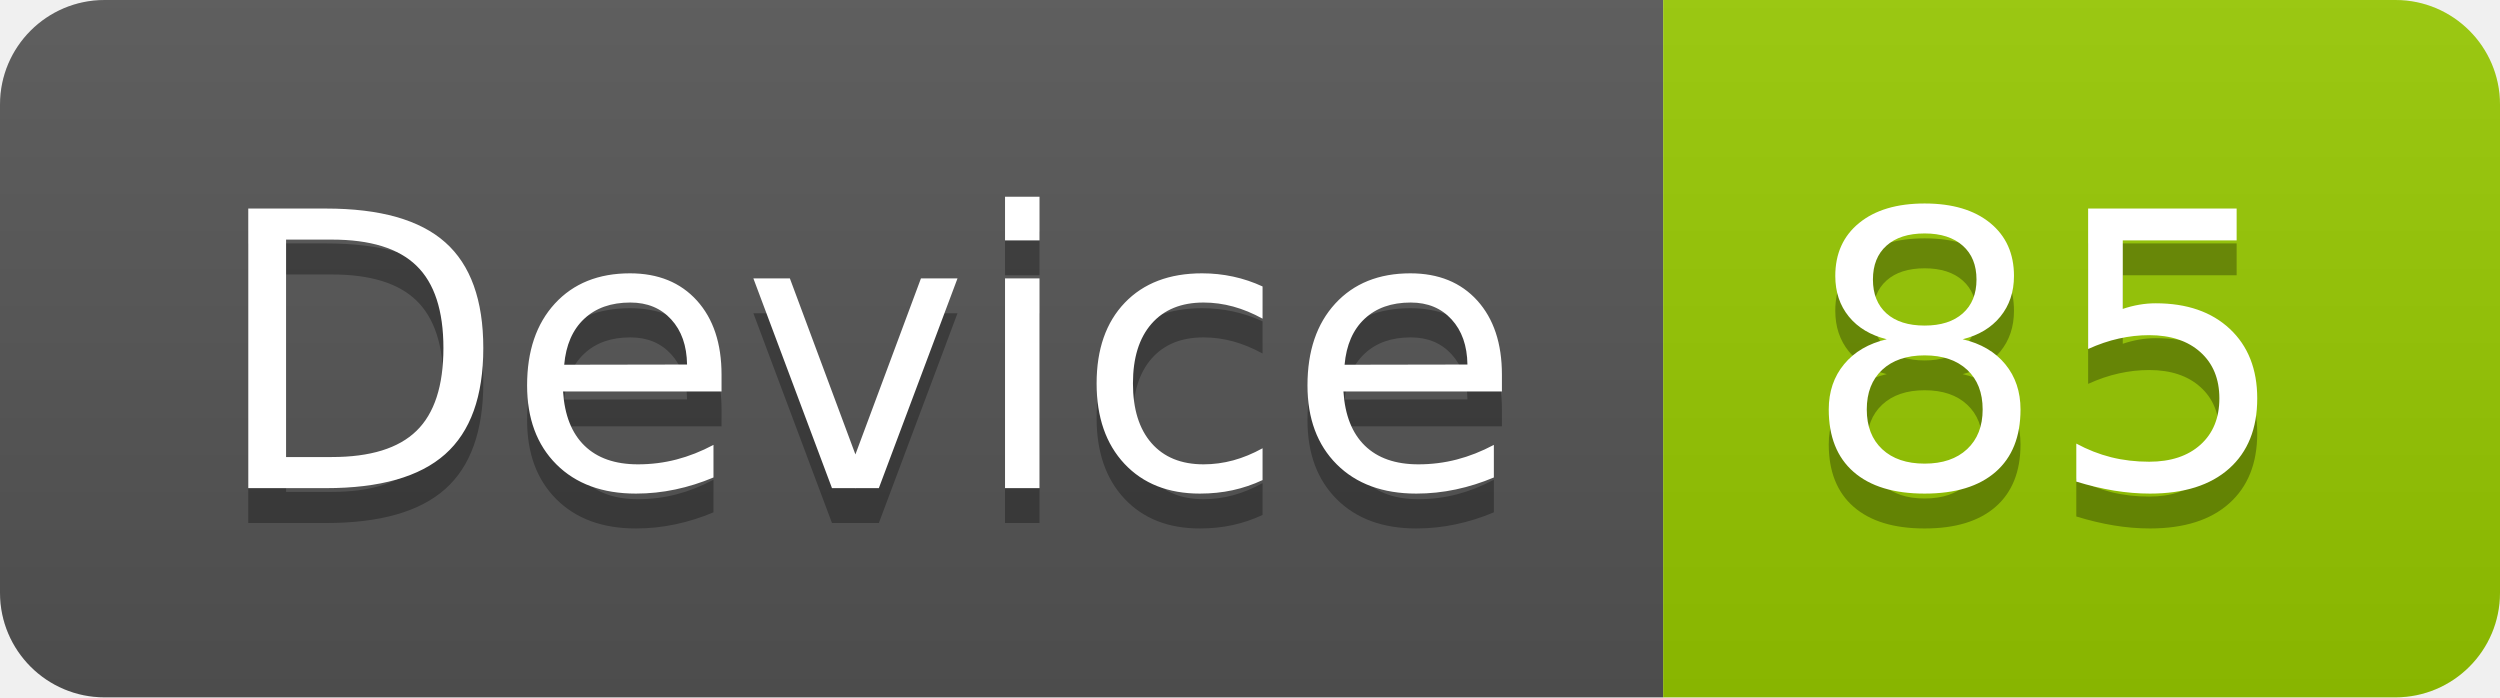
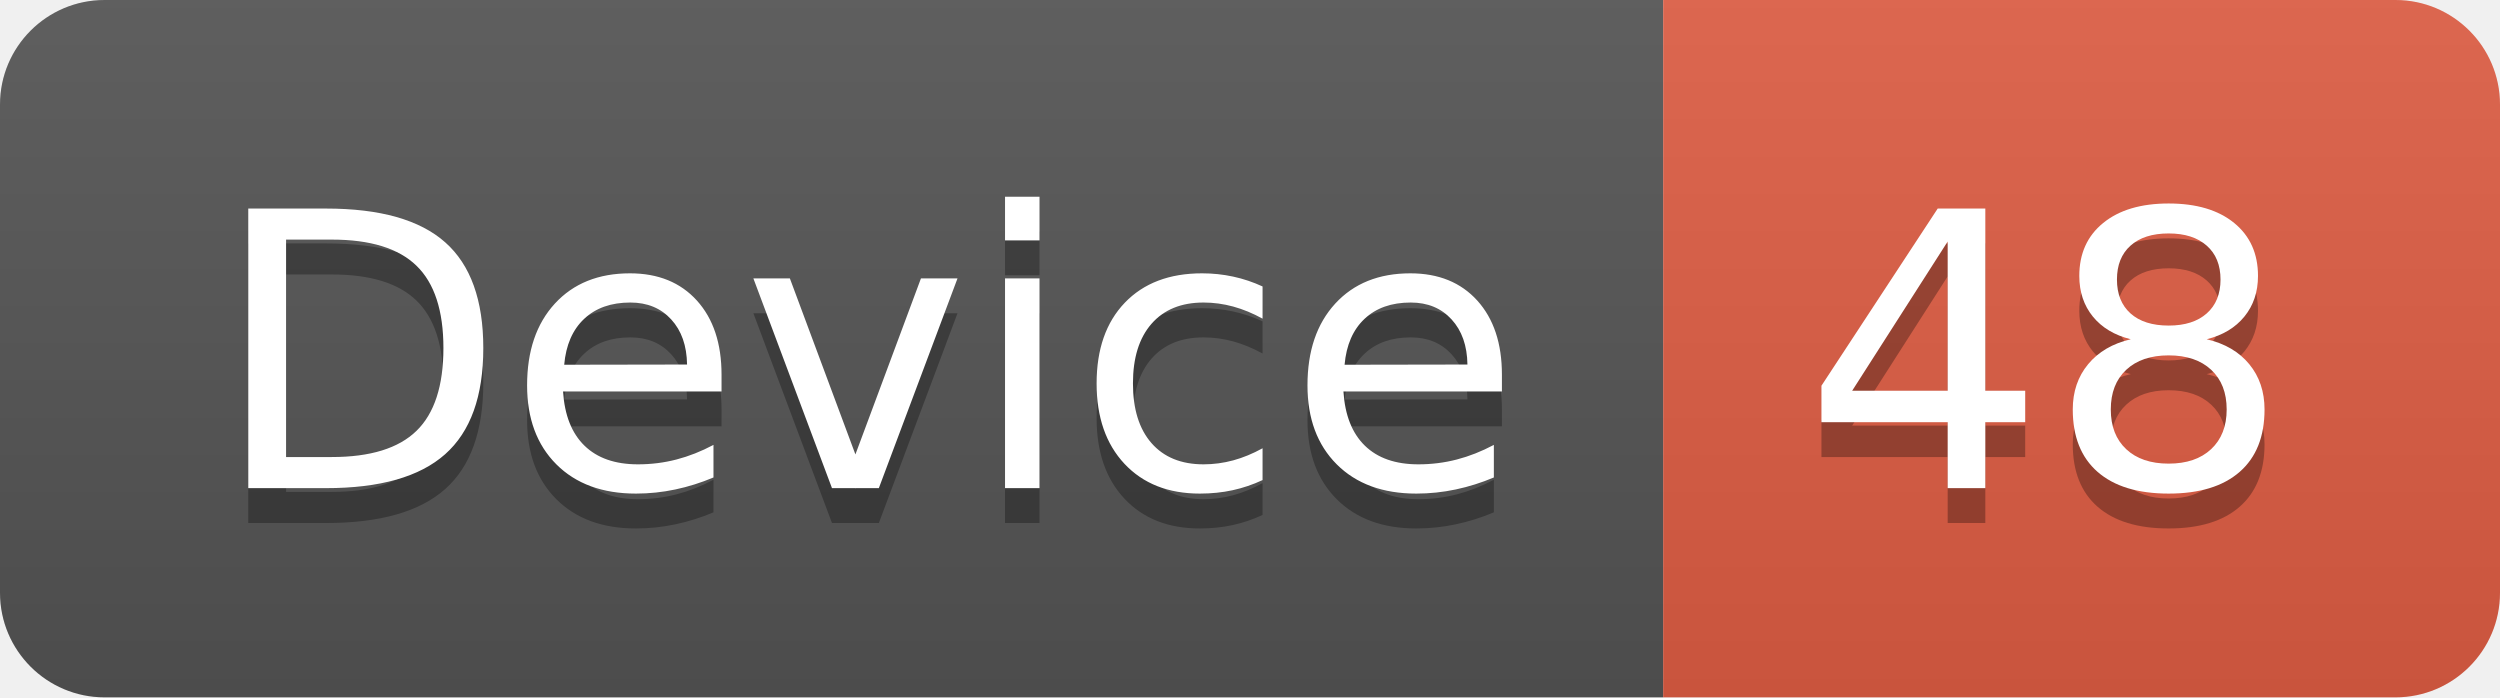
<svg xmlns="http://www.w3.org/2000/svg" width="71.7" height="20">
  <linearGradient id="smooth" x2="0" y2="100%">
    <stop offset="0" stop-color="#bbb" stop-opacity=".1" />
    <stop offset="1" stop-opacity=".1" />
  </linearGradient>
  <clipPath id="round">
    <rect width="71.7" height="20" rx="3" fill="#fff" />
  </clipPath>
  <g clip-path="url(#round)">
    <rect width="47.7" height="20" fill="#555" />
-     <rect x="47.7" width="24.0" height="20" fill="#97CA00" />
+     <rect x="47.7" width="24.0" height="20" fill="#e05d44" />
    <rect width="71.7" height="20" fill="url(#smooth)" />
  </g>
  <g fill="#fff" text-anchor="middle" font-family="DejaVu Sans,Verdana,Geneva,sans-serif" font-size="110">
    <text x="248.5" y="150" fill="#010101" fill-opacity=".3" transform="scale(0.1)" textLength="377.0" lengthAdjust="spacing">Device</text>
    <text x="248.5" y="140" transform="scale(0.1)" textLength="377.0" lengthAdjust="spacing">Device</text>
-     <text x="587.0" y="150" fill="#010101" fill-opacity=".3" transform="scale(0.1)" textLength="140.0" lengthAdjust="spacing">85</text>
-     <text x="587.0" y="140" transform="scale(0.1)" textLength="140.0" lengthAdjust="spacing">85</text>
+     <text x="587.0" y="150" fill="#010101" fill-opacity=".3" transform="scale(0.1)" textLength="140.0" lengthAdjust="spacing">48</text>
+     <text x="587.0" y="140" transform="scale(0.1)" textLength="140.0" lengthAdjust="spacing">48</text>
  </g>
</svg>
